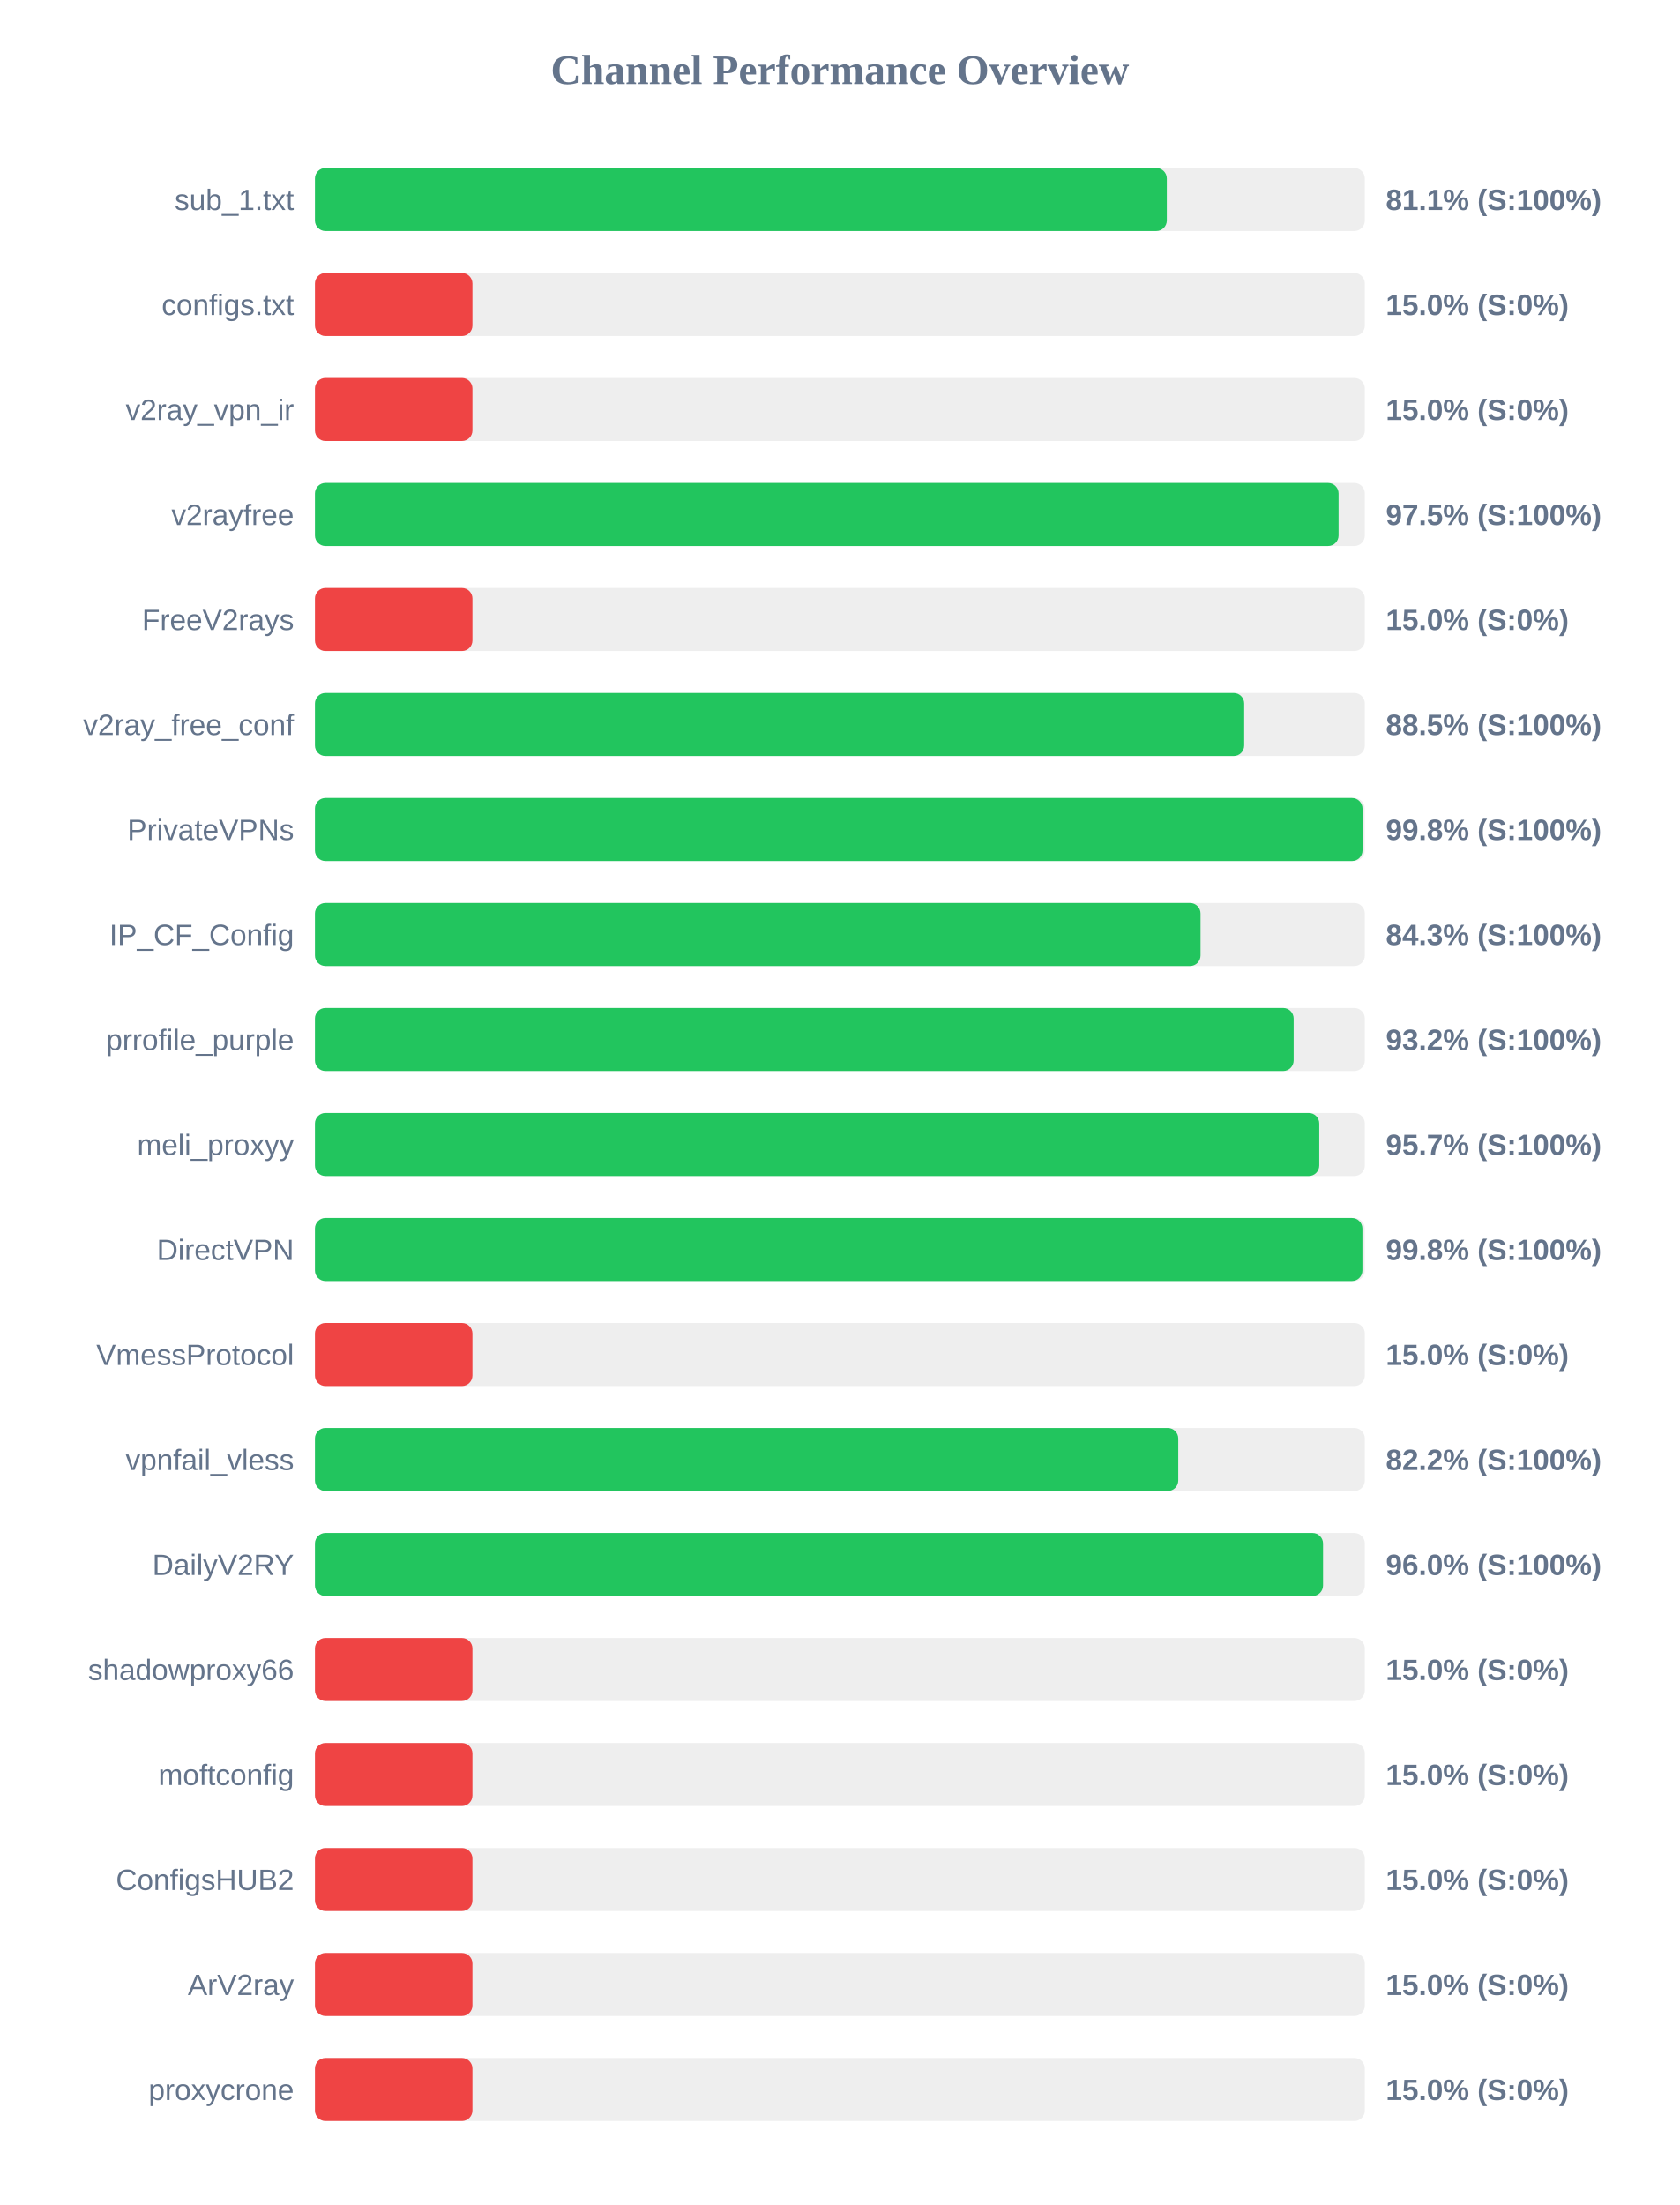
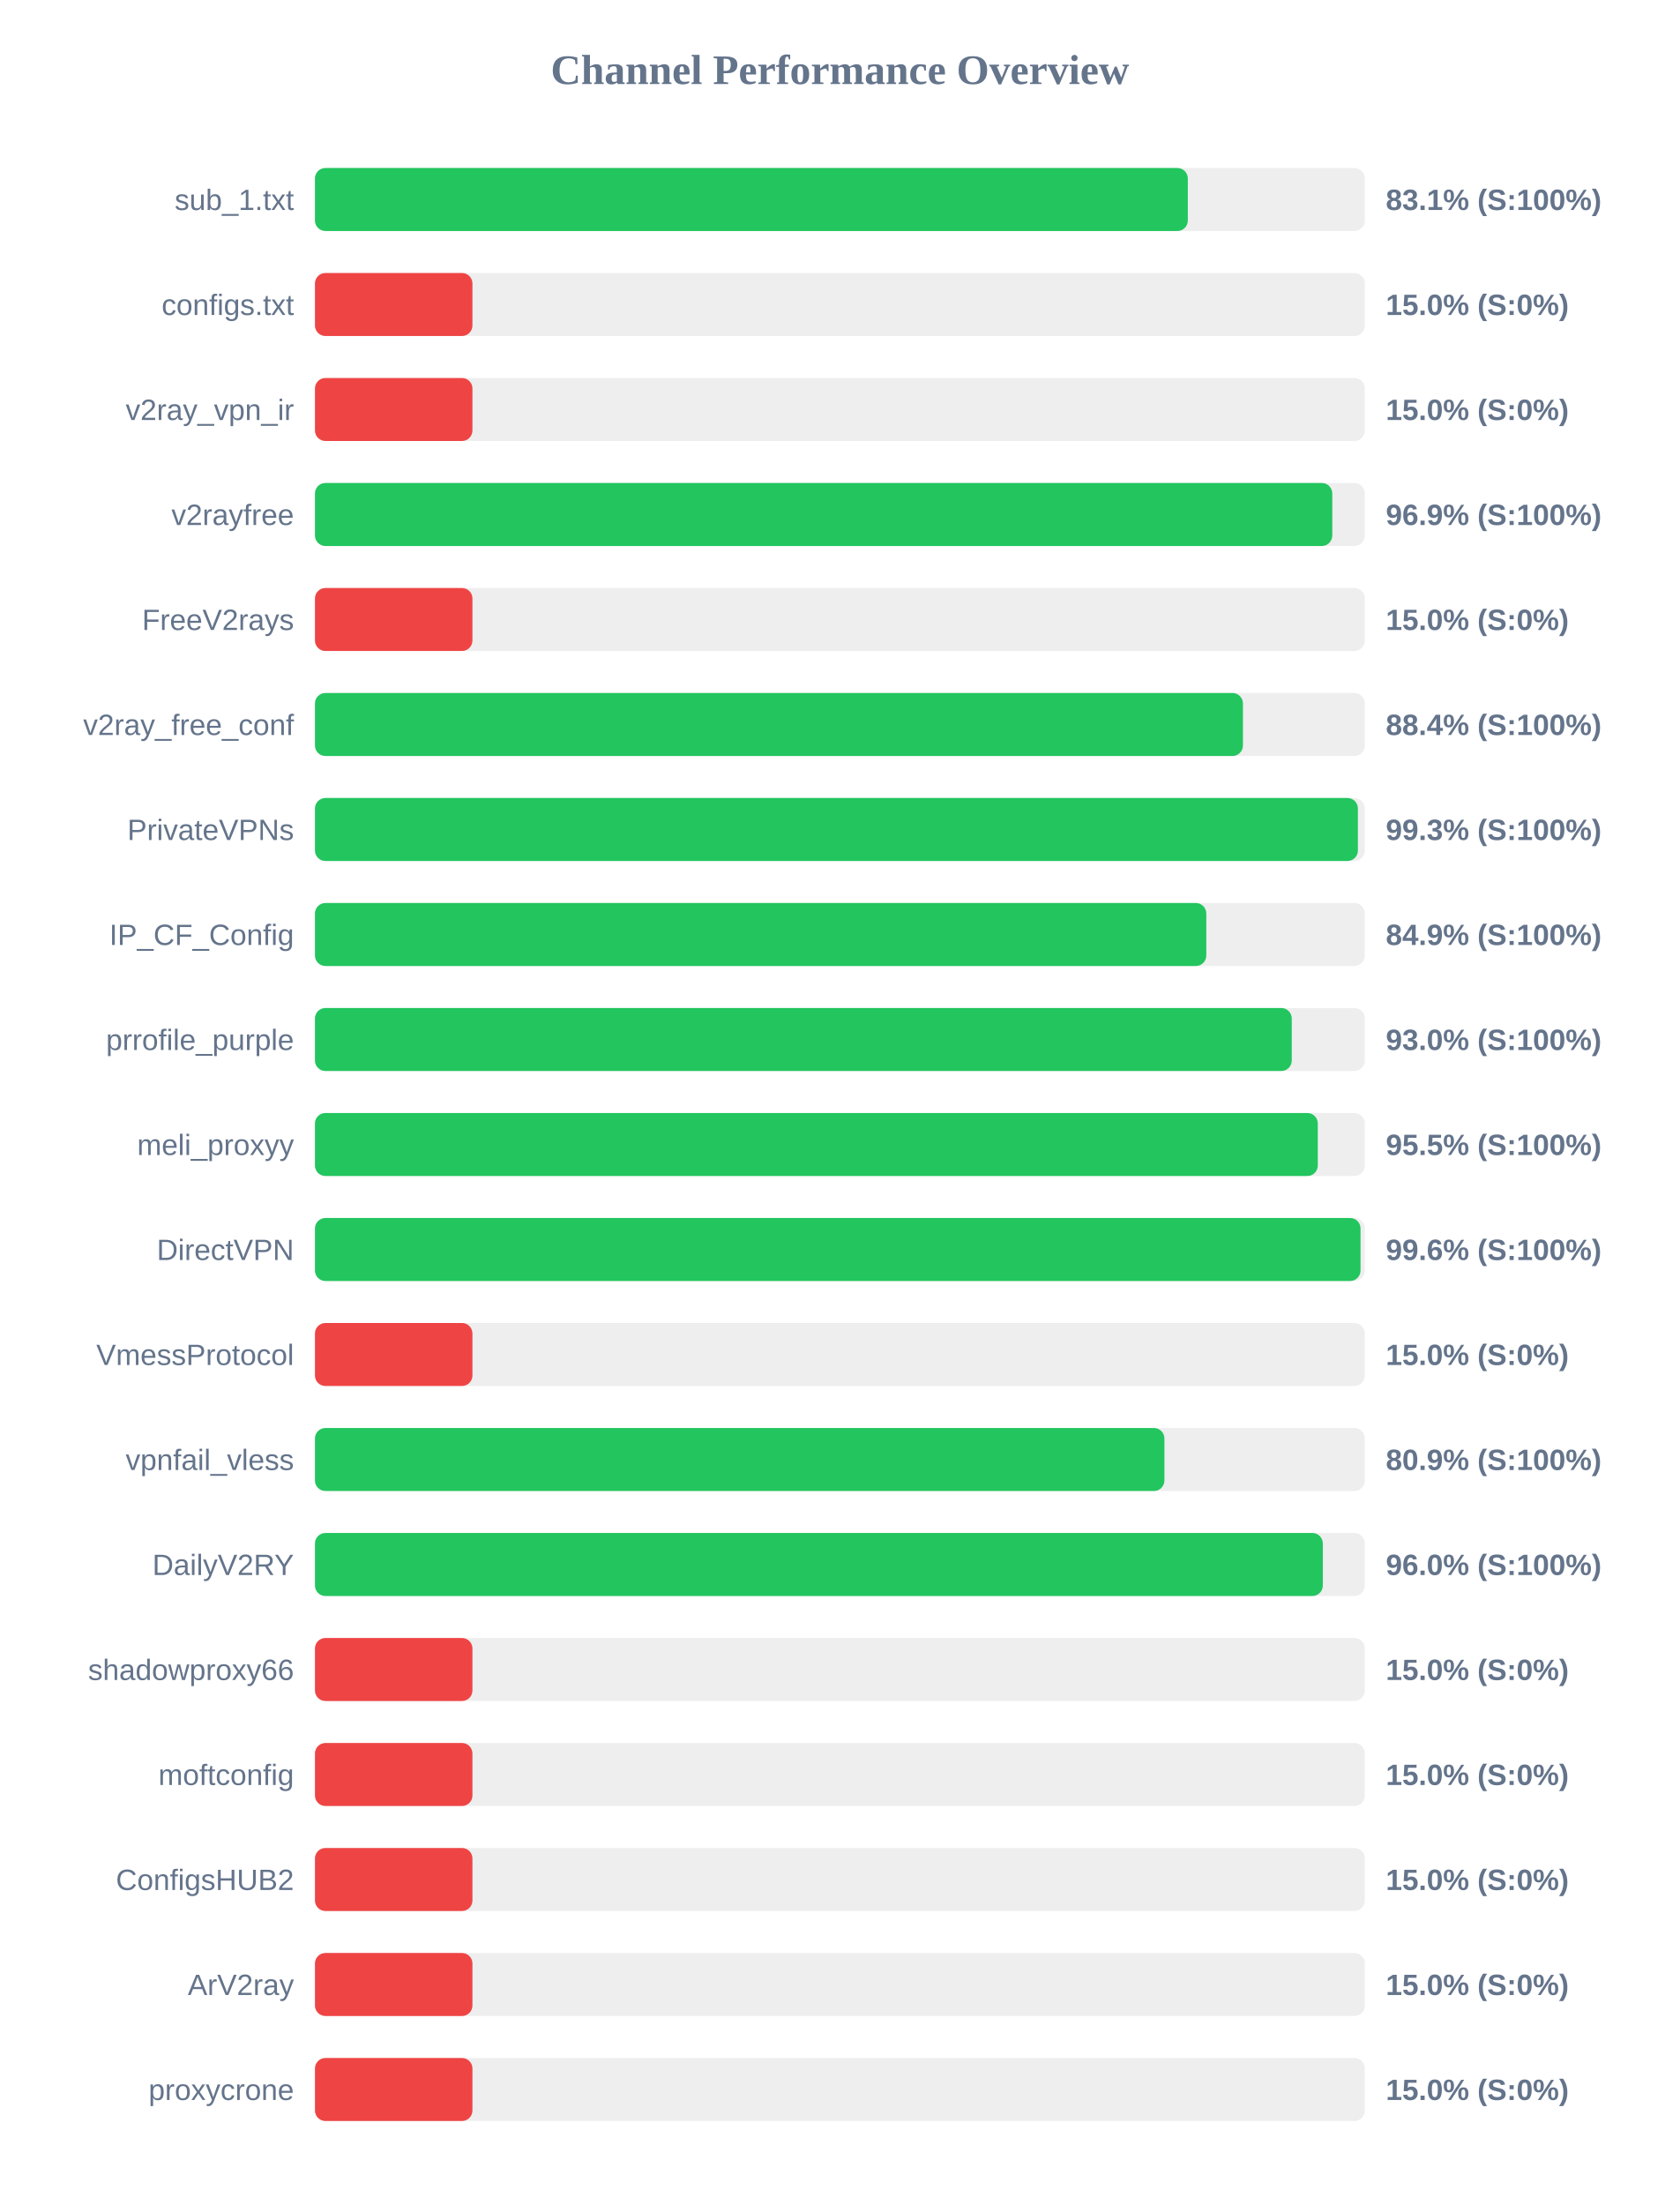
<svg xmlns="http://www.w3.org/2000/svg" width="800" height="1050" version="1.1">
  <style>
        .row { font: 14px Arial; fill: #64748b; }
        .score { font: bold 14px Arial; fill: #64748b; }
    </style>
  <text x="400" y="40" text-anchor="middle" font-size="20px" font-weight="bold" fill="#64748b">Channel Performance Overview</text>
  <rect x="150" y="80" width="500" height="30" fill="#eee" rx="5" />
-   <rect x="150" y="80" width="405.7" height="30" fill="#22c55e" rx="5" />
+   <rect x="150" y="80" width="415.7" height="30" fill="#22c55e" rx="5" />
  <text x="140" y="100" text-anchor="end" class="row">sub_1.txt</text>
-   <text x="660" y="100" text-anchor="start" class="score">81.1% (S:100%)</text>
+   <text x="660" y="100" text-anchor="start" class="score">83.1% (S:100%)</text>
  <rect x="150" y="130" width="500" height="30" fill="#eee" rx="5" />
  <rect x="150" y="130" width="75.0" height="30" fill="#ef4444" rx="5" />
  <text x="140" y="150" text-anchor="end" class="row">configs.txt</text>
  <text x="660" y="150" text-anchor="start" class="score">15.0% (S:0%)</text>
  <rect x="150" y="180" width="500" height="30" fill="#eee" rx="5" />
  <rect x="150" y="180" width="75.0" height="30" fill="#ef4444" rx="5" />
  <text x="140" y="200" text-anchor="end" class="row">v2ray_vpn_ir</text>
  <text x="660" y="200" text-anchor="start" class="score">15.0% (S:0%)</text>
  <rect x="150" y="230" width="500" height="30" fill="#eee" rx="5" />
-   <rect x="150" y="230" width="487.5" height="30" fill="#22c55e" rx="5" />
+   <rect x="150" y="230" width="484.5" height="30" fill="#22c55e" rx="5" />
  <text x="140" y="250" text-anchor="end" class="row">v2rayfree</text>
-   <text x="660" y="250" text-anchor="start" class="score">97.5% (S:100%)</text>
+   <text x="660" y="250" text-anchor="start" class="score">96.9% (S:100%)</text>
  <rect x="150" y="280" width="500" height="30" fill="#eee" rx="5" />
  <rect x="150" y="280" width="75.0" height="30" fill="#ef4444" rx="5" />
  <text x="140" y="300" text-anchor="end" class="row">FreeV2rays</text>
  <text x="660" y="300" text-anchor="start" class="score">15.0% (S:0%)</text>
  <rect x="150" y="330" width="500" height="30" fill="#eee" rx="5" />
-   <rect x="150" y="330" width="442.55" height="30" fill="#22c55e" rx="5" />
+   <rect x="150" y="330" width="441.95" height="30" fill="#22c55e" rx="5" />
  <text x="140" y="350" text-anchor="end" class="row">v2ray_free_conf</text>
-   <text x="660" y="350" text-anchor="start" class="score">88.5% (S:100%)</text>
+   <text x="660" y="350" text-anchor="start" class="score">88.4% (S:100%)</text>
  <rect x="150" y="380" width="500" height="30" fill="#eee" rx="5" />
-   <rect x="150" y="380" width="498.9" height="30" fill="#22c55e" rx="5" />
+   <rect x="150" y="380" width="496.7" height="30" fill="#22c55e" rx="5" />
  <text x="140" y="400" text-anchor="end" class="row">PrivateVPNs</text>
-   <text x="660" y="400" text-anchor="start" class="score">99.8% (S:100%)</text>
+   <text x="660" y="400" text-anchor="start" class="score">99.3% (S:100%)</text>
  <rect x="150" y="430" width="500" height="30" fill="#eee" rx="5" />
-   <rect x="150" y="430" width="421.75" height="30" fill="#22c55e" rx="5" />
+   <rect x="150" y="430" width="424.5" height="30" fill="#22c55e" rx="5" />
  <text x="140" y="450" text-anchor="end" class="row">IP_CF_Config</text>
-   <text x="660" y="450" text-anchor="start" class="score">84.3% (S:100%)</text>
+   <text x="660" y="450" text-anchor="start" class="score">84.9% (S:100%)</text>
  <rect x="150" y="480" width="500" height="30" fill="#eee" rx="5" />
-   <rect x="150" y="480" width="466.1" height="30" fill="#22c55e" rx="5" />
+   <rect x="150" y="480" width="465.2" height="30" fill="#22c55e" rx="5" />
  <text x="140" y="500" text-anchor="end" class="row">prrofile_purple</text>
-   <text x="660" y="500" text-anchor="start" class="score">93.2% (S:100%)</text>
+   <text x="660" y="500" text-anchor="start" class="score">93.0% (S:100%)</text>
  <rect x="150" y="530" width="500" height="30" fill="#eee" rx="5" />
-   <rect x="150" y="530" width="478.3" height="30" fill="#22c55e" rx="5" />
+   <rect x="150" y="530" width="477.6" height="30" fill="#22c55e" rx="5" />
  <text x="140" y="550" text-anchor="end" class="row">meli_proxyy</text>
-   <text x="660" y="550" text-anchor="start" class="score">95.7% (S:100%)</text>
+   <text x="660" y="550" text-anchor="start" class="score">95.5% (S:100%)</text>
  <rect x="150" y="580" width="500" height="30" fill="#eee" rx="5" />
-   <rect x="150" y="580" width="498.85" height="30" fill="#22c55e" rx="5" />
+   <rect x="150" y="580" width="497.95" height="30" fill="#22c55e" rx="5" />
  <text x="140" y="600" text-anchor="end" class="row">DirectVPN</text>
-   <text x="660" y="600" text-anchor="start" class="score">99.8% (S:100%)</text>
+   <text x="660" y="600" text-anchor="start" class="score">99.6% (S:100%)</text>
  <rect x="150" y="630" width="500" height="30" fill="#eee" rx="5" />
  <rect x="150" y="630" width="75.0" height="30" fill="#ef4444" rx="5" />
  <text x="140" y="650" text-anchor="end" class="row">VmessProtocol</text>
  <text x="660" y="650" text-anchor="start" class="score">15.0% (S:0%)</text>
  <rect x="150" y="680" width="500" height="30" fill="#eee" rx="5" />
-   <rect x="150" y="680" width="411.15" height="30" fill="#22c55e" rx="5" />
+   <rect x="150" y="680" width="404.55" height="30" fill="#22c55e" rx="5" />
  <text x="140" y="700" text-anchor="end" class="row">vpnfail_vless</text>
-   <text x="660" y="700" text-anchor="start" class="score">82.2% (S:100%)</text>
+   <text x="660" y="700" text-anchor="start" class="score">80.9% (S:100%)</text>
  <rect x="150" y="730" width="500" height="30" fill="#eee" rx="5" />
-   <rect x="150" y="730" width="480.1" height="30" fill="#22c55e" rx="5" />
+   <rect x="150" y="730" width="480.0" height="30" fill="#22c55e" rx="5" />
  <text x="140" y="750" text-anchor="end" class="row">DailyV2RY</text>
  <text x="660" y="750" text-anchor="start" class="score">96.0% (S:100%)</text>
  <rect x="150" y="780" width="500" height="30" fill="#eee" rx="5" />
  <rect x="150" y="780" width="75.0" height="30" fill="#ef4444" rx="5" />
  <text x="140" y="800" text-anchor="end" class="row">shadowproxy66</text>
  <text x="660" y="800" text-anchor="start" class="score">15.0% (S:0%)</text>
  <rect x="150" y="830" width="500" height="30" fill="#eee" rx="5" />
  <rect x="150" y="830" width="75.0" height="30" fill="#ef4444" rx="5" />
  <text x="140" y="850" text-anchor="end" class="row">moftconfig</text>
  <text x="660" y="850" text-anchor="start" class="score">15.0% (S:0%)</text>
  <rect x="150" y="880" width="500" height="30" fill="#eee" rx="5" />
  <rect x="150" y="880" width="75.0" height="30" fill="#ef4444" rx="5" />
  <text x="140" y="900" text-anchor="end" class="row">ConfigsHUB2</text>
  <text x="660" y="900" text-anchor="start" class="score">15.0% (S:0%)</text>
  <rect x="150" y="930" width="500" height="30" fill="#eee" rx="5" />
  <rect x="150" y="930" width="75.0" height="30" fill="#ef4444" rx="5" />
  <text x="140" y="950" text-anchor="end" class="row">ArV2ray</text>
  <text x="660" y="950" text-anchor="start" class="score">15.0% (S:0%)</text>
  <rect x="150" y="980" width="500" height="30" fill="#eee" rx="5" />
  <rect x="150" y="980" width="75.0" height="30" fill="#ef4444" rx="5" />
  <text x="140" y="1000" text-anchor="end" class="row">proxycrone</text>
  <text x="660" y="1000" text-anchor="start" class="score">15.0% (S:0%)</text>
</svg>
